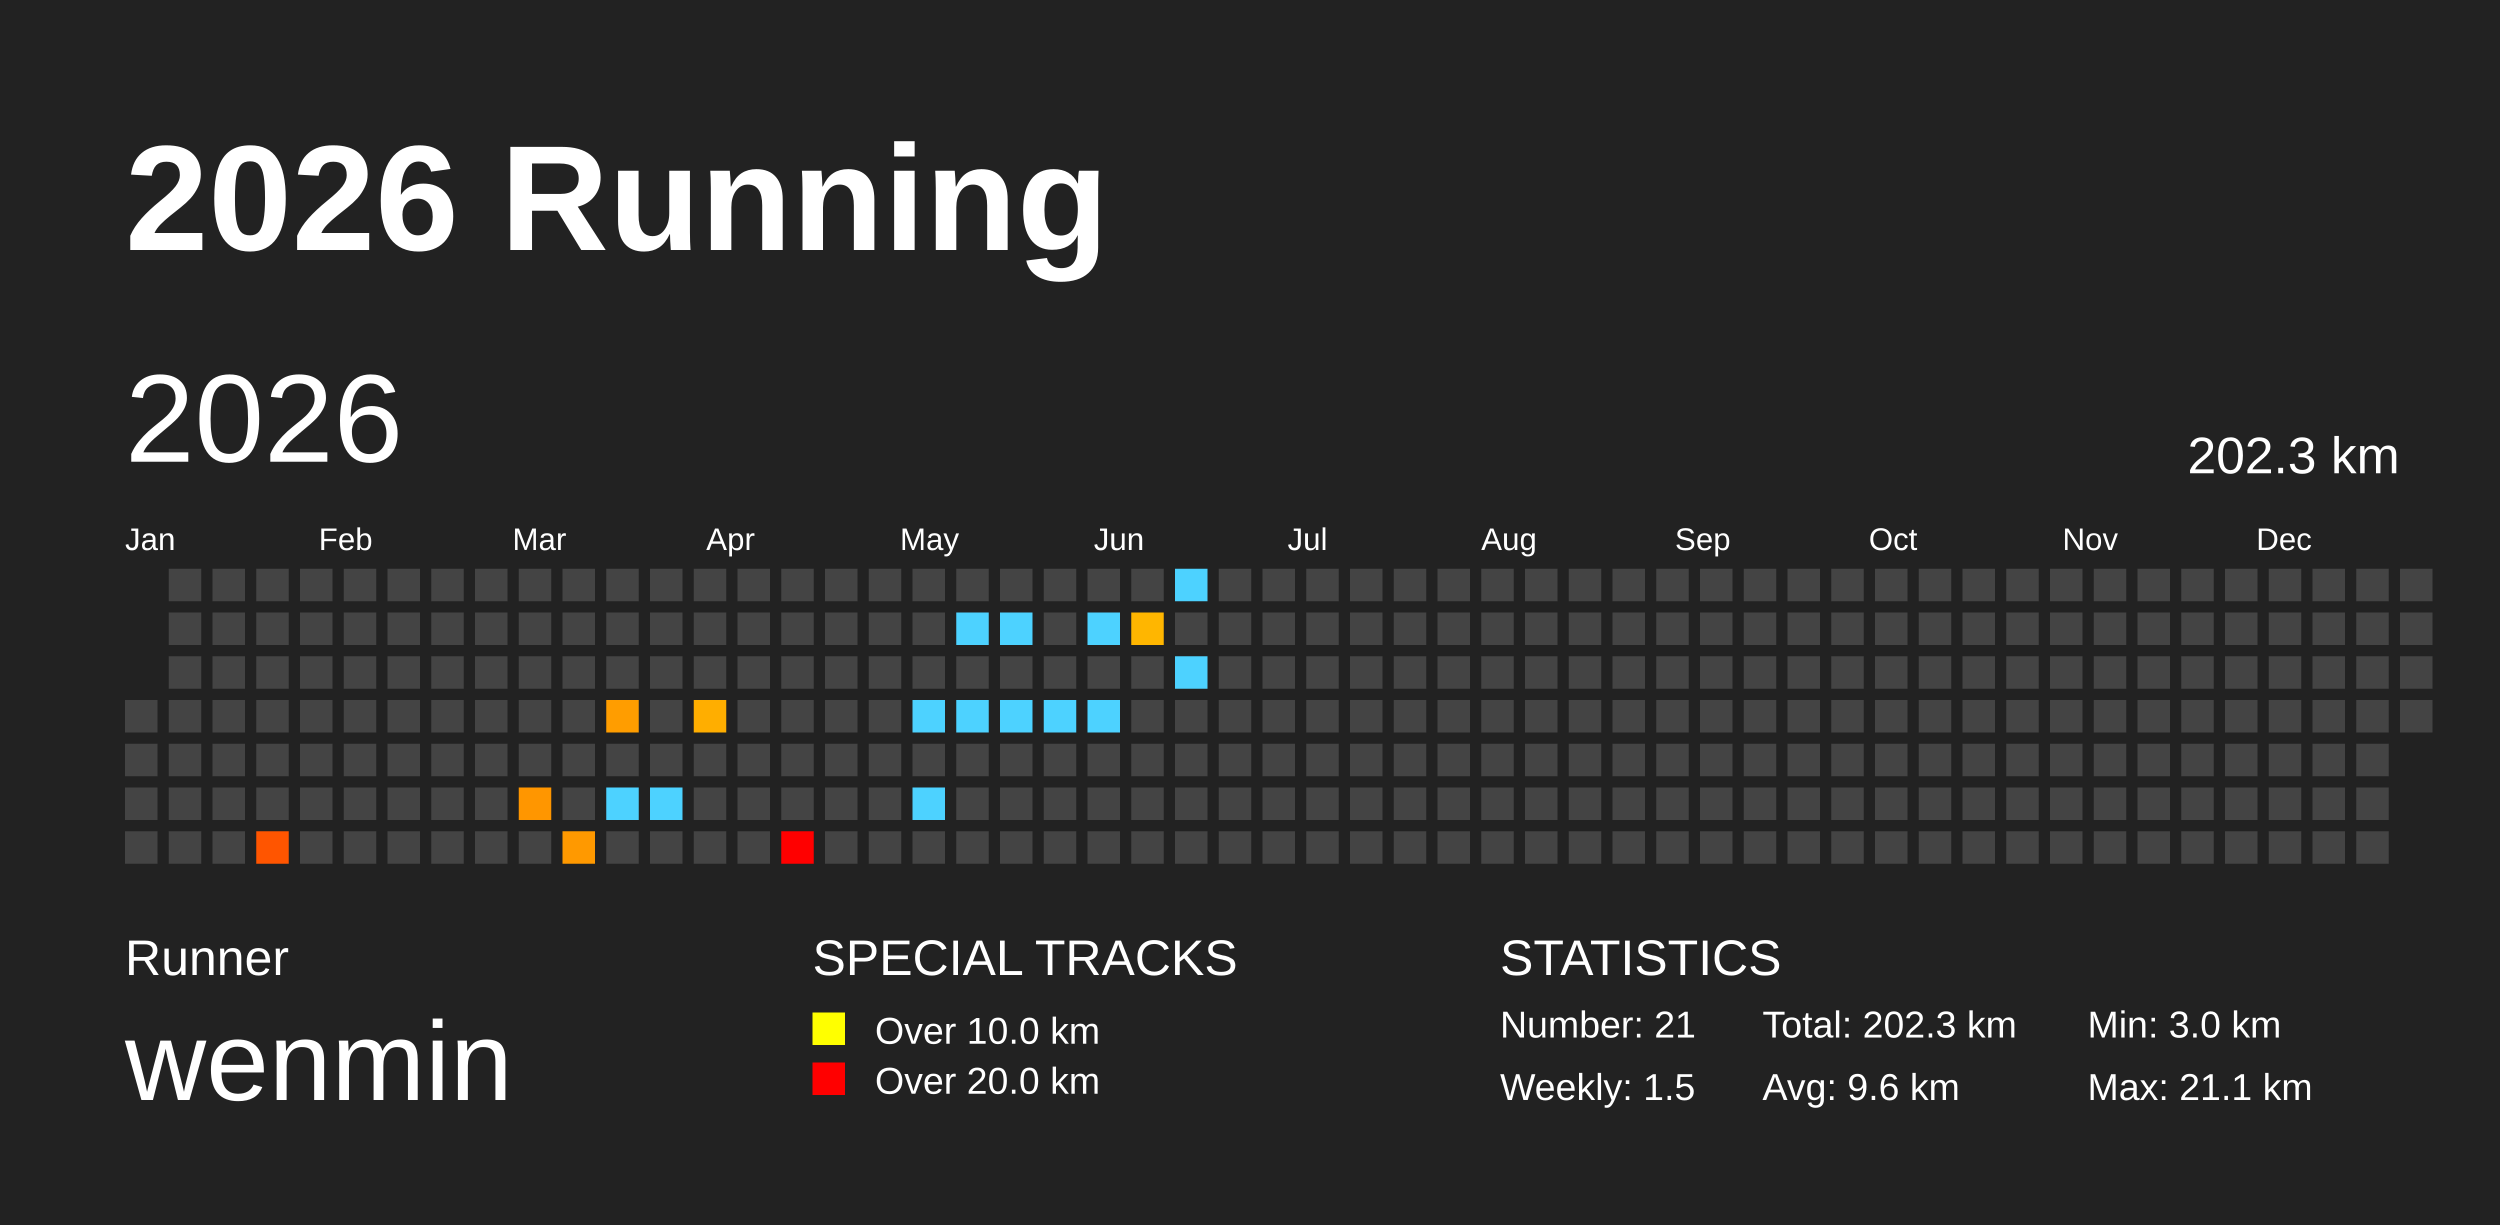
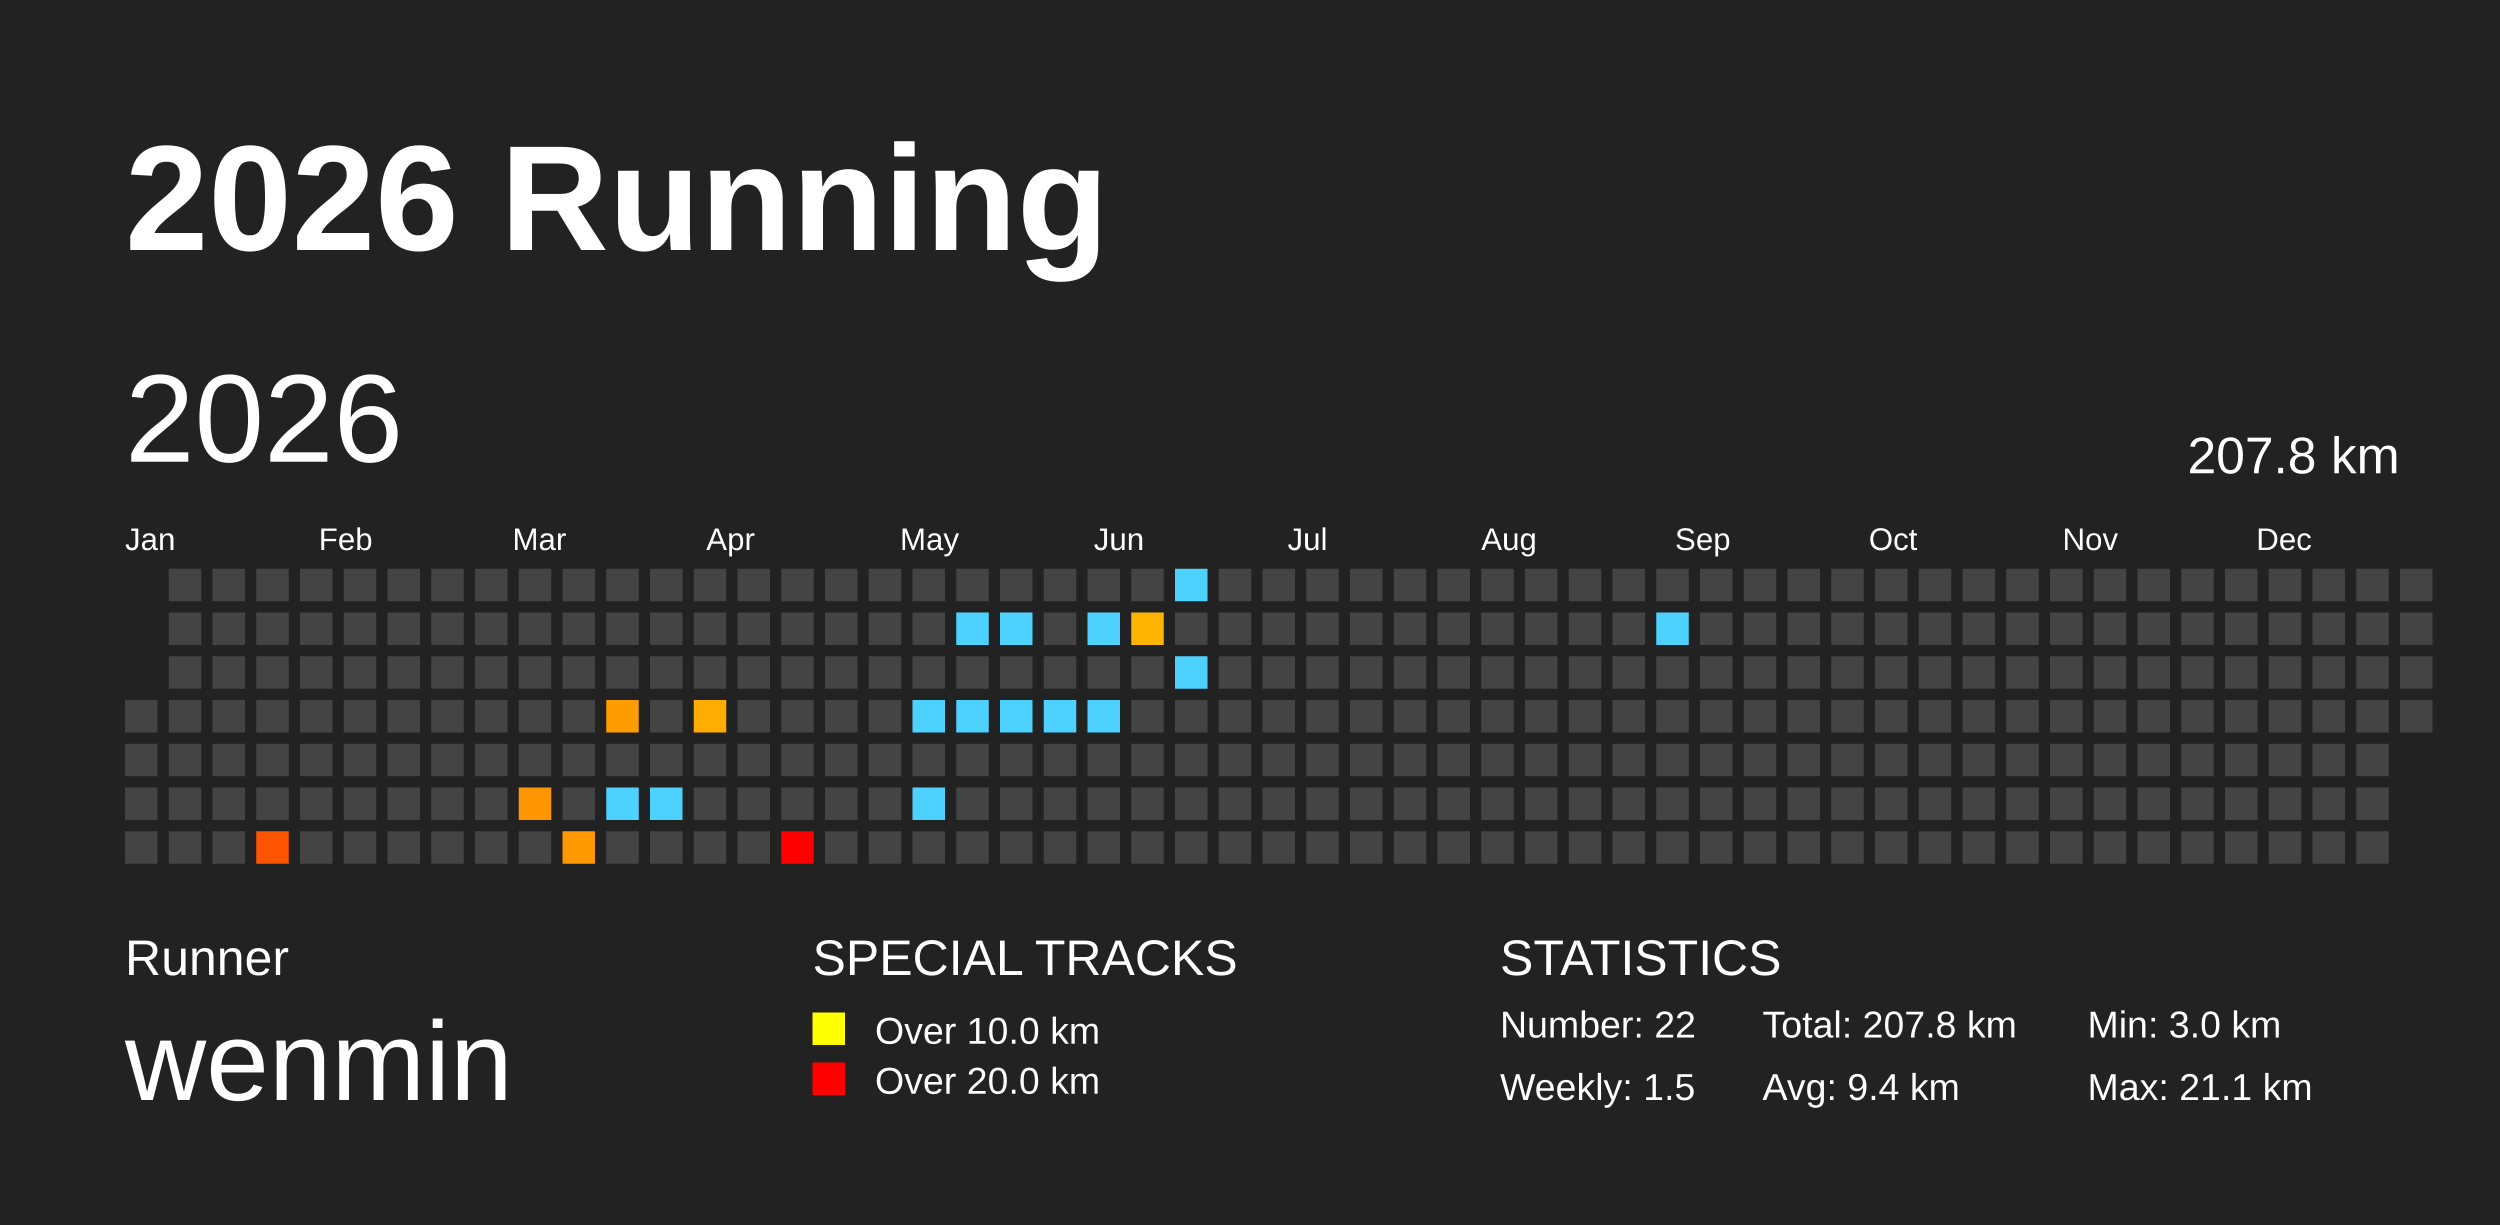
<svg xmlns="http://www.w3.org/2000/svg" baseProfile="full" height="98mm" version="1.1" viewBox="0,0,200,98" width="200mm">
  <defs>
    <pattern height="2" id="indoor-stripe" patternUnits="userSpaceOnUse" width="2">
      <line stroke="white" stroke-opacity="0.45" stroke-width="0.5" x1="0" x2="2" y1="2" y2="0" />
    </pattern>
  </defs>
  <rect fill="#222222" height="98" width="200" x="0" y="0" />
  <text fill="#FFFFFF" style="font-size:12px; font-family:Arial; font-weight:bold;" x="10" y="20">2026 Running</text>
  <text fill="#FFFFFF" style="font-size:4px; font-family:Arial" x="10" y="78">Runner</text>
  <text fill="#FFFFFF" style="font-size:9px; font-family:Arial" x="10" y="88">wenmin</text>
  <text fill="#FFFFFF" style="font-size:4px; font-family:Arial" x="65" y="78">SPECIAL TRACKS</text>
  <rect fill="yellow" height="2.6" width="2.6" x="65" y="81" />
  <text fill="#FFFFFF" style="font-size:3px; font-family:Arial" x="70" y="83.5">Over 10.0 km</text>
  <rect fill="red" height="2.6" width="2.6" x="65" y="85" />
  <text fill="#FFFFFF" style="font-size:3px; font-family:Arial" x="70" y="87.5">Over 20.0 km</text>
  <text fill="#FFFFFF" style="font-size:4px; font-family:Arial" x="120" y="78">STATISTICS</text>
-   <text fill="#FFFFFF" style="font-size:3px; font-family:Arial" x="120" y="83">Number: 21</text>
+   <text fill="#FFFFFF" style="font-size:3px; font-family:Arial" x="120" y="83">Number: 22</text>
  <text fill="#FFFFFF" style="font-size:3px; font-family:Arial" x="120" y="88">Weekly: 1.5</text>
-   <text fill="#FFFFFF" style="font-size:3px; font-family:Arial" x="141" y="83">Total: 202.3 km</text>
-   <text fill="#FFFFFF" style="font-size:3px; font-family:Arial" x="141" y="88">Avg: 9.6 km</text>
+   <text fill="#FFFFFF" style="font-size:3px; font-family:Arial" x="141" y="83">Total: 207.8 km</text>
+   <text fill="#FFFFFF" style="font-size:3px; font-family:Arial" x="141" y="88">Avg: 9.4 km</text>
  <text fill="#FFFFFF" style="font-size:3px; font-family:Arial" x="167" y="83">Min: 3.0 km</text>
  <text fill="#FFFFFF" style="font-size:3px; font-family:Arial" x="167" y="88">Max: 21.1 km</text>
  <text dominant-baseline="hanging" fill="#FFFFFF" style="font-size:10.0px; font-family:Arial;" x="10" y="30">2026</text>
-   <text dominant-baseline="hanging" fill="#FFFFFF" style="font-size:4.125px; font-family:Arial;" x="175" y="35">202.3 km</text>
+   <text dominant-baseline="hanging" fill="#FFFFFF" style="font-size:4.125px; font-family:Arial;" x="175" y="35">207.8 km</text>
  <text fill="#FFFFFF" style="font-size:2.5px; font-family:Arial" x="10.0" y="44">Jan</text>
  <text fill="#FFFFFF" style="font-size:2.5px; font-family:Arial" x="25.5" y="44">Feb</text>
  <text fill="#FFFFFF" style="font-size:2.5px; font-family:Arial" x="41.0" y="44">Mar</text>
  <text fill="#FFFFFF" style="font-size:2.5px; font-family:Arial" x="56.5" y="44">Apr</text>
  <text fill="#FFFFFF" style="font-size:2.5px; font-family:Arial" x="72.0" y="44">May</text>
  <text fill="#FFFFFF" style="font-size:2.5px; font-family:Arial" x="87.5" y="44">Jun</text>
  <text fill="#FFFFFF" style="font-size:2.5px; font-family:Arial" x="103.0" y="44">Jul</text>
  <text fill="#FFFFFF" style="font-size:2.5px; font-family:Arial" x="118.5" y="44">Aug</text>
  <text fill="#FFFFFF" style="font-size:2.5px; font-family:Arial" x="134.0" y="44">Sep</text>
  <text fill="#FFFFFF" style="font-size:2.5px; font-family:Arial" x="149.5" y="44">Oct</text>
  <text fill="#FFFFFF" style="font-size:2.5px; font-family:Arial" x="165.0" y="44">Nov</text>
  <text fill="#FFFFFF" style="font-size:2.5px; font-family:Arial" x="180.5" y="44">Dec</text>
  <rect fill="#444444" height="2.6" width="2.6" x="10.0" y="56.0" />
  <rect fill="#444444" height="2.6" width="2.6" x="10.0" y="59.5" />
  <rect fill="#444444" height="2.6" width="2.6" x="10.0" y="63.0" />
  <rect fill="#444444" height="2.6" width="2.6" x="10.0" y="66.5" />
  <rect fill="#444444" height="2.6" width="2.6" x="13.5" y="45.5" />
  <rect fill="#444444" height="2.6" width="2.6" x="13.5" y="49.0" />
  <rect fill="#444444" height="2.6" width="2.6" x="13.5" y="52.5" />
  <rect fill="#444444" height="2.6" width="2.6" x="13.5" y="56.0" />
  <rect fill="#444444" height="2.6" width="2.6" x="13.5" y="59.5" />
  <rect fill="#444444" height="2.6" width="2.6" x="13.5" y="63.0" />
  <rect fill="#444444" height="2.6" width="2.6" x="13.5" y="66.5" />
  <rect fill="#444444" height="2.6" width="2.6" x="17.0" y="45.5" />
  <rect fill="#444444" height="2.6" width="2.6" x="17.0" y="49.0" />
  <rect fill="#444444" height="2.6" width="2.6" x="17.0" y="52.5" />
  <rect fill="#444444" height="2.6" width="2.6" x="17.0" y="56.0" />
  <rect fill="#444444" height="2.6" width="2.6" x="17.0" y="59.5" />
  <rect fill="#444444" height="2.6" width="2.6" x="17.0" y="63.0" />
  <rect fill="#444444" height="2.6" width="2.6" x="17.0" y="66.5" />
  <rect fill="#444444" height="2.6" width="2.6" x="20.5" y="45.5" />
  <rect fill="#444444" height="2.6" width="2.6" x="20.5" y="49.0" />
  <rect fill="#444444" height="2.6" width="2.6" x="20.5" y="52.5" />
  <rect fill="#444444" height="2.6" width="2.6" x="20.5" y="56.0" />
  <rect fill="#444444" height="2.6" width="2.6" x="20.5" y="59.5" />
  <rect fill="#444444" height="2.6" width="2.6" x="20.5" y="63.0" />
-   <rect fill="#ff5500" height="2.6" width="2.6" x="20.5" y="66.5" />
+   <rect fill="#ff5400" height="2.6" width="2.6" x="20.5" y="66.5" />
  <rect fill="#444444" height="2.6" width="2.6" x="24.0" y="45.5" />
  <rect fill="#444444" height="2.6" width="2.6" x="24.0" y="49.0" />
  <rect fill="#444444" height="2.6" width="2.6" x="24.0" y="52.5" />
  <rect fill="#444444" height="2.6" width="2.6" x="24.0" y="56.0" />
  <rect fill="#444444" height="2.6" width="2.6" x="24.0" y="59.5" />
  <rect fill="#444444" height="2.6" width="2.6" x="24.0" y="63.0" />
  <rect fill="#444444" height="2.6" width="2.6" x="24.0" y="66.5" />
  <rect fill="#444444" height="2.6" width="2.6" x="27.5" y="45.5" />
  <rect fill="#444444" height="2.6" width="2.6" x="27.5" y="49.0" />
  <rect fill="#444444" height="2.6" width="2.6" x="27.5" y="52.5" />
  <rect fill="#444444" height="2.6" width="2.6" x="27.5" y="56.0" />
  <rect fill="#444444" height="2.6" width="2.6" x="27.5" y="59.5" />
  <rect fill="#444444" height="2.6" width="2.6" x="27.5" y="63.0" />
  <rect fill="#444444" height="2.6" width="2.6" x="27.5" y="66.5" />
  <rect fill="#444444" height="2.6" width="2.6" x="31.0" y="45.5" />
  <rect fill="#444444" height="2.6" width="2.6" x="31.0" y="49.0" />
  <rect fill="#444444" height="2.6" width="2.6" x="31.0" y="52.5" />
  <rect fill="#444444" height="2.6" width="2.6" x="31.0" y="56.0" />
  <rect fill="#444444" height="2.6" width="2.6" x="31.0" y="59.5" />
  <rect fill="#444444" height="2.6" width="2.6" x="31.0" y="63.0" />
  <rect fill="#444444" height="2.6" width="2.6" x="31.0" y="66.5" />
  <rect fill="#444444" height="2.6" width="2.6" x="34.5" y="45.5" />
  <rect fill="#444444" height="2.6" width="2.6" x="34.5" y="49.0" />
  <rect fill="#444444" height="2.6" width="2.6" x="34.5" y="52.5" />
  <rect fill="#444444" height="2.6" width="2.6" x="34.5" y="56.0" />
  <rect fill="#444444" height="2.6" width="2.6" x="34.5" y="59.5" />
  <rect fill="#444444" height="2.6" width="2.6" x="34.5" y="63.0" />
  <rect fill="#444444" height="2.6" width="2.6" x="34.5" y="66.5" />
  <rect fill="#444444" height="2.6" width="2.6" x="38.0" y="45.5" />
  <rect fill="#444444" height="2.6" width="2.6" x="38.0" y="49.0" />
  <rect fill="#444444" height="2.6" width="2.6" x="38.0" y="52.5" />
  <rect fill="#444444" height="2.6" width="2.6" x="38.0" y="56.0" />
  <rect fill="#444444" height="2.6" width="2.6" x="38.0" y="59.5" />
  <rect fill="#444444" height="2.6" width="2.6" x="38.0" y="63.0" />
  <rect fill="#444444" height="2.6" width="2.6" x="38.0" y="66.5" />
  <rect fill="#444444" height="2.6" width="2.6" x="41.5" y="45.5" />
  <rect fill="#444444" height="2.6" width="2.6" x="41.5" y="49.0" />
  <rect fill="#444444" height="2.6" width="2.6" x="41.5" y="52.5" />
  <rect fill="#444444" height="2.6" width="2.6" x="41.5" y="56.0" />
  <rect fill="#444444" height="2.6" width="2.6" x="41.5" y="59.5" />
-   <rect fill="#ff9600" height="2.6" width="2.6" x="41.5" y="63.0" />
+   <rect fill="#ff9500" height="2.6" width="2.6" x="41.5" y="63.0" />
  <rect fill="#444444" height="2.6" width="2.6" x="41.5" y="66.5" />
  <rect fill="#444444" height="2.6" width="2.6" x="45.0" y="45.5" />
  <rect fill="#444444" height="2.6" width="2.6" x="45.0" y="49.0" />
  <rect fill="#444444" height="2.6" width="2.6" x="45.0" y="52.5" />
  <rect fill="#444444" height="2.6" width="2.6" x="45.0" y="56.0" />
  <rect fill="#444444" height="2.6" width="2.6" x="45.0" y="59.5" />
  <rect fill="#444444" height="2.6" width="2.6" x="45.0" y="63.0" />
-   <rect fill="#ff9900" height="2.6" width="2.6" x="45.0" y="66.5" />
+   <rect fill="#ff9800" height="2.6" width="2.6" x="45.0" y="66.5" />
  <rect fill="#444444" height="2.6" width="2.6" x="48.5" y="45.5" />
  <rect fill="#444444" height="2.6" width="2.6" x="48.5" y="49.0" />
  <rect fill="#444444" height="2.6" width="2.6" x="48.5" y="52.5" />
-   <rect fill="#ff9d00" height="2.6" width="2.6" x="48.5" y="56.0" />
+   <rect fill="#ff9c00" height="2.6" width="2.6" x="48.5" y="56.0" />
  <rect fill="#444444" height="2.6" width="2.6" x="48.5" y="59.5" />
  <rect fill="#4dd2ff" height="2.6" width="2.6" x="48.5" y="63.0" />
  <rect fill="#444444" height="2.6" width="2.6" x="48.5" y="66.5" />
  <rect fill="#444444" height="2.6" width="2.6" x="52.0" y="45.5" />
  <rect fill="#444444" height="2.6" width="2.6" x="52.0" y="49.0" />
  <rect fill="#444444" height="2.6" width="2.6" x="52.0" y="52.5" />
  <rect fill="#444444" height="2.6" width="2.6" x="52.0" y="56.0" />
  <rect fill="#444444" height="2.6" width="2.6" x="52.0" y="59.5" />
  <rect fill="#4dd2ff" height="2.6" width="2.6" x="52.0" y="63.0" />
  <rect fill="#444444" height="2.6" width="2.6" x="52.0" y="66.5" />
  <rect fill="#444444" height="2.6" width="2.6" x="55.5" y="45.5" />
  <rect fill="#444444" height="2.6" width="2.6" x="55.5" y="49.0" />
  <rect fill="#444444" height="2.6" width="2.6" x="55.5" y="52.5" />
-   <rect fill="#ffae00" height="2.6" width="2.6" x="55.5" y="56.0" />
+   <rect fill="#ffad00" height="2.6" width="2.6" x="55.5" y="56.0" />
  <rect fill="#444444" height="2.6" width="2.6" x="55.5" y="59.5" />
  <rect fill="#444444" height="2.6" width="2.6" x="55.5" y="63.0" />
  <rect fill="#444444" height="2.6" width="2.6" x="55.5" y="66.5" />
  <rect fill="#444444" height="2.6" width="2.6" x="59.0" y="45.5" />
  <rect fill="#444444" height="2.6" width="2.6" x="59.0" y="49.0" />
  <rect fill="#444444" height="2.6" width="2.6" x="59.0" y="52.5" />
  <rect fill="#444444" height="2.6" width="2.6" x="59.0" y="56.0" />
  <rect fill="#444444" height="2.6" width="2.6" x="59.0" y="59.5" />
  <rect fill="#444444" height="2.6" width="2.6" x="59.0" y="63.0" />
  <rect fill="#444444" height="2.6" width="2.6" x="59.0" y="66.5" />
  <rect fill="#444444" height="2.6" width="2.6" x="62.5" y="45.5" />
  <rect fill="#444444" height="2.6" width="2.6" x="62.5" y="49.0" />
  <rect fill="#444444" height="2.6" width="2.6" x="62.5" y="52.5" />
  <rect fill="#444444" height="2.6" width="2.6" x="62.5" y="56.0" />
  <rect fill="#444444" height="2.6" width="2.6" x="62.5" y="59.5" />
  <rect fill="#444444" height="2.6" width="2.6" x="62.5" y="63.0" />
  <rect fill="red" height="2.6" width="2.6" x="62.5" y="66.5" />
  <rect fill="#444444" height="2.6" width="2.6" x="66.0" y="45.5" />
  <rect fill="#444444" height="2.6" width="2.6" x="66.0" y="49.0" />
  <rect fill="#444444" height="2.6" width="2.6" x="66.0" y="52.5" />
  <rect fill="#444444" height="2.6" width="2.6" x="66.0" y="56.0" />
  <rect fill="#444444" height="2.6" width="2.6" x="66.0" y="59.5" />
  <rect fill="#444444" height="2.6" width="2.6" x="66.0" y="63.0" />
  <rect fill="#444444" height="2.6" width="2.6" x="66.0" y="66.5" />
  <rect fill="#444444" height="2.6" width="2.6" x="69.5" y="45.5" />
  <rect fill="#444444" height="2.6" width="2.6" x="69.5" y="49.0" />
  <rect fill="#444444" height="2.6" width="2.6" x="69.5" y="52.5" />
  <rect fill="#444444" height="2.6" width="2.6" x="69.5" y="56.0" />
  <rect fill="#444444" height="2.6" width="2.6" x="69.5" y="59.5" />
  <rect fill="#444444" height="2.6" width="2.6" x="69.5" y="63.0" />
  <rect fill="#444444" height="2.6" width="2.6" x="69.5" y="66.5" />
  <rect fill="#444444" height="2.6" width="2.6" x="73.0" y="45.5" />
  <rect fill="#444444" height="2.6" width="2.6" x="73.0" y="49.0" />
  <rect fill="#444444" height="2.6" width="2.6" x="73.0" y="52.5" />
  <rect fill="#4dd2ff" height="2.6" width="2.6" x="73.0" y="56.0" />
  <rect fill="#444444" height="2.6" width="2.6" x="73.0" y="59.5" />
  <rect fill="#4dd2ff" height="2.6" width="2.6" x="73.0" y="63.0" />
  <rect fill="#444444" height="2.6" width="2.6" x="73.0" y="66.5" />
  <rect fill="#444444" height="2.6" width="2.6" x="76.5" y="45.5" />
  <rect fill="#4dd2ff" height="2.6" width="2.6" x="76.5" y="49.0" />
  <rect fill="#444444" height="2.6" width="2.6" x="76.5" y="52.5" />
  <rect fill="#4dd2ff" height="2.6" width="2.6" x="76.5" y="56.0" />
  <rect fill="#444444" height="2.6" width="2.6" x="76.5" y="59.5" />
  <rect fill="#444444" height="2.6" width="2.6" x="76.5" y="63.0" />
  <rect fill="#444444" height="2.6" width="2.6" x="76.5" y="66.5" />
  <rect fill="#444444" height="2.6" width="2.6" x="80.0" y="45.5" />
  <rect fill="#4dd2ff" height="2.6" width="2.6" x="80.0" y="49.0" />
  <rect fill="#444444" height="2.6" width="2.6" x="80.0" y="52.5" />
  <rect fill="#4dd2ff" height="2.6" width="2.6" x="80.0" y="56.0" />
  <rect fill="#444444" height="2.6" width="2.6" x="80.0" y="59.5" />
  <rect fill="#444444" height="2.6" width="2.6" x="80.0" y="63.0" />
  <rect fill="#444444" height="2.6" width="2.6" x="80.0" y="66.5" />
  <rect fill="#444444" height="2.6" width="2.6" x="83.5" y="45.5" />
  <rect fill="#444444" height="2.6" width="2.6" x="83.5" y="49.0" />
  <rect fill="#444444" height="2.6" width="2.6" x="83.5" y="52.5" />
  <rect fill="#4dd2ff" height="2.6" width="2.6" x="83.5" y="56.0" />
  <rect fill="#444444" height="2.6" width="2.6" x="83.5" y="59.5" />
  <rect fill="#444444" height="2.6" width="2.6" x="83.5" y="63.0" />
  <rect fill="#444444" height="2.6" width="2.6" x="83.5" y="66.5" />
  <rect fill="#444444" height="2.6" width="2.6" x="87.0" y="45.5" />
  <rect fill="#4dd2ff" height="2.6" width="2.6" x="87.0" y="49.0" />
  <rect fill="#444444" height="2.6" width="2.6" x="87.0" y="52.5" />
  <rect fill="#4dd2ff" height="2.6" width="2.6" x="87.0" y="56.0" />
  <rect fill="#444444" height="2.6" width="2.6" x="87.0" y="59.5" />
  <rect fill="#444444" height="2.6" width="2.6" x="87.0" y="63.0" />
  <rect fill="#444444" height="2.6" width="2.6" x="87.0" y="66.5" />
  <rect fill="#444444" height="2.6" width="2.6" x="90.5" y="45.5" />
-   <rect fill="#ffb600" height="2.6" width="2.6" x="90.5" y="49.0" />
+   <rect fill="#ffb400" height="2.6" width="2.6" x="90.5" y="49.0" />
  <rect fill="#444444" height="2.6" width="2.6" x="90.5" y="52.5" />
  <rect fill="#444444" height="2.6" width="2.6" x="90.5" y="56.0" />
  <rect fill="#444444" height="2.6" width="2.6" x="90.5" y="59.5" />
  <rect fill="#444444" height="2.6" width="2.6" x="90.5" y="63.0" />
  <rect fill="#444444" height="2.6" width="2.6" x="90.5" y="66.5" />
  <rect fill="#4dd2ff" height="2.6" width="2.6" x="94.0" y="45.5" />
  <rect fill="#444444" height="2.6" width="2.6" x="94.0" y="49.0" />
  <rect fill="#4dd2ff" height="2.6" width="2.6" x="94.0" y="52.5" />
  <rect fill="#444444" height="2.6" width="2.6" x="94.0" y="56.0" />
  <rect fill="#444444" height="2.6" width="2.6" x="94.0" y="59.5" />
  <rect fill="#444444" height="2.6" width="2.6" x="94.0" y="63.0" />
  <rect fill="#444444" height="2.6" width="2.6" x="94.0" y="66.5" />
  <rect fill="#444444" height="2.6" width="2.6" x="97.5" y="45.5" />
  <rect fill="#444444" height="2.6" width="2.6" x="97.5" y="49.0" />
  <rect fill="#444444" height="2.6" width="2.6" x="97.5" y="52.5" />
  <rect fill="#444444" height="2.6" width="2.6" x="97.5" y="56.0" />
  <rect fill="#444444" height="2.6" width="2.6" x="97.5" y="59.5" />
  <rect fill="#444444" height="2.6" width="2.6" x="97.5" y="63.0" />
  <rect fill="#444444" height="2.6" width="2.6" x="97.5" y="66.5" />
  <rect fill="#444444" height="2.6" width="2.6" x="101.0" y="45.5" />
  <rect fill="#444444" height="2.6" width="2.6" x="101.0" y="49.0" />
  <rect fill="#444444" height="2.6" width="2.6" x="101.0" y="52.5" />
  <rect fill="#444444" height="2.6" width="2.6" x="101.0" y="56.0" />
  <rect fill="#444444" height="2.6" width="2.6" x="101.0" y="59.5" />
  <rect fill="#444444" height="2.6" width="2.6" x="101.0" y="63.0" />
  <rect fill="#444444" height="2.6" width="2.6" x="101.0" y="66.5" />
  <rect fill="#444444" height="2.6" width="2.6" x="104.5" y="45.5" />
  <rect fill="#444444" height="2.6" width="2.6" x="104.5" y="49.0" />
  <rect fill="#444444" height="2.6" width="2.6" x="104.5" y="52.5" />
  <rect fill="#444444" height="2.6" width="2.6" x="104.5" y="56.0" />
  <rect fill="#444444" height="2.6" width="2.6" x="104.5" y="59.5" />
  <rect fill="#444444" height="2.6" width="2.6" x="104.5" y="63.0" />
  <rect fill="#444444" height="2.6" width="2.6" x="104.5" y="66.5" />
  <rect fill="#444444" height="2.6" width="2.6" x="108.0" y="45.5" />
  <rect fill="#444444" height="2.6" width="2.6" x="108.0" y="49.0" />
  <rect fill="#444444" height="2.6" width="2.6" x="108.0" y="52.5" />
  <rect fill="#444444" height="2.6" width="2.6" x="108.0" y="56.0" />
  <rect fill="#444444" height="2.6" width="2.6" x="108.0" y="59.5" />
  <rect fill="#444444" height="2.6" width="2.6" x="108.0" y="63.0" />
  <rect fill="#444444" height="2.6" width="2.6" x="108.0" y="66.5" />
  <rect fill="#444444" height="2.6" width="2.6" x="111.5" y="45.5" />
  <rect fill="#444444" height="2.6" width="2.6" x="111.5" y="49.0" />
  <rect fill="#444444" height="2.6" width="2.6" x="111.5" y="52.5" />
  <rect fill="#444444" height="2.6" width="2.6" x="111.5" y="56.0" />
  <rect fill="#444444" height="2.6" width="2.6" x="111.5" y="59.5" />
  <rect fill="#444444" height="2.6" width="2.6" x="111.5" y="63.0" />
  <rect fill="#444444" height="2.6" width="2.6" x="111.5" y="66.5" />
  <rect fill="#444444" height="2.6" width="2.6" x="115.0" y="45.5" />
  <rect fill="#444444" height="2.6" width="2.6" x="115.0" y="49.0" />
  <rect fill="#444444" height="2.6" width="2.6" x="115.0" y="52.5" />
  <rect fill="#444444" height="2.6" width="2.6" x="115.0" y="56.0" />
  <rect fill="#444444" height="2.6" width="2.6" x="115.0" y="59.5" />
  <rect fill="#444444" height="2.6" width="2.6" x="115.0" y="63.0" />
  <rect fill="#444444" height="2.6" width="2.6" x="115.0" y="66.5" />
  <rect fill="#444444" height="2.6" width="2.6" x="118.5" y="45.5" />
  <rect fill="#444444" height="2.6" width="2.6" x="118.5" y="49.0" />
  <rect fill="#444444" height="2.6" width="2.6" x="118.5" y="52.5" />
  <rect fill="#444444" height="2.6" width="2.6" x="118.5" y="56.0" />
  <rect fill="#444444" height="2.6" width="2.6" x="118.5" y="59.5" />
  <rect fill="#444444" height="2.6" width="2.6" x="118.5" y="63.0" />
  <rect fill="#444444" height="2.6" width="2.6" x="118.5" y="66.5" />
  <rect fill="#444444" height="2.6" width="2.6" x="122.0" y="45.5" />
  <rect fill="#444444" height="2.6" width="2.6" x="122.0" y="49.0" />
  <rect fill="#444444" height="2.6" width="2.6" x="122.0" y="52.5" />
  <rect fill="#444444" height="2.6" width="2.6" x="122.0" y="56.0" />
  <rect fill="#444444" height="2.6" width="2.6" x="122.0" y="59.5" />
  <rect fill="#444444" height="2.6" width="2.6" x="122.0" y="63.0" />
  <rect fill="#444444" height="2.6" width="2.6" x="122.0" y="66.5" />
  <rect fill="#444444" height="2.6" width="2.6" x="125.5" y="45.5" />
  <rect fill="#444444" height="2.6" width="2.6" x="125.5" y="49.0" />
  <rect fill="#444444" height="2.6" width="2.6" x="125.5" y="52.5" />
  <rect fill="#444444" height="2.6" width="2.6" x="125.5" y="56.0" />
  <rect fill="#444444" height="2.6" width="2.6" x="125.5" y="59.5" />
  <rect fill="#444444" height="2.6" width="2.6" x="125.5" y="63.0" />
  <rect fill="#444444" height="2.6" width="2.6" x="125.5" y="66.5" />
  <rect fill="#444444" height="2.6" width="2.6" x="129.0" y="45.5" />
  <rect fill="#444444" height="2.6" width="2.6" x="129.0" y="49.0" />
  <rect fill="#444444" height="2.6" width="2.6" x="129.0" y="52.5" />
  <rect fill="#444444" height="2.6" width="2.6" x="129.0" y="56.0" />
  <rect fill="#444444" height="2.6" width="2.6" x="129.0" y="59.5" />
  <rect fill="#444444" height="2.6" width="2.6" x="129.0" y="63.0" />
  <rect fill="#444444" height="2.6" width="2.6" x="129.0" y="66.5" />
  <rect fill="#444444" height="2.6" width="2.6" x="132.5" y="45.5" />
-   <rect fill="#444444" height="2.6" width="2.6" x="132.5" y="49.0" />
+   <rect fill="#4dd2ff" height="2.6" width="2.6" x="132.5" y="49.0" />
  <rect fill="#444444" height="2.6" width="2.6" x="132.5" y="52.5" />
  <rect fill="#444444" height="2.6" width="2.6" x="132.5" y="56.0" />
  <rect fill="#444444" height="2.6" width="2.6" x="132.5" y="59.5" />
  <rect fill="#444444" height="2.6" width="2.6" x="132.5" y="63.0" />
  <rect fill="#444444" height="2.6" width="2.6" x="132.5" y="66.5" />
  <rect fill="#444444" height="2.6" width="2.6" x="136.0" y="45.5" />
  <rect fill="#444444" height="2.6" width="2.6" x="136.0" y="49.0" />
  <rect fill="#444444" height="2.6" width="2.6" x="136.0" y="52.5" />
  <rect fill="#444444" height="2.6" width="2.6" x="136.0" y="56.0" />
  <rect fill="#444444" height="2.6" width="2.6" x="136.0" y="59.5" />
  <rect fill="#444444" height="2.6" width="2.6" x="136.0" y="63.0" />
  <rect fill="#444444" height="2.6" width="2.6" x="136.0" y="66.5" />
  <rect fill="#444444" height="2.6" width="2.6" x="139.5" y="45.5" />
  <rect fill="#444444" height="2.6" width="2.6" x="139.5" y="49.0" />
  <rect fill="#444444" height="2.6" width="2.6" x="139.5" y="52.5" />
  <rect fill="#444444" height="2.6" width="2.6" x="139.5" y="56.0" />
  <rect fill="#444444" height="2.6" width="2.6" x="139.5" y="59.5" />
  <rect fill="#444444" height="2.6" width="2.6" x="139.5" y="63.0" />
  <rect fill="#444444" height="2.6" width="2.6" x="139.5" y="66.5" />
  <rect fill="#444444" height="2.6" width="2.6" x="143.0" y="45.5" />
  <rect fill="#444444" height="2.6" width="2.6" x="143.0" y="49.0" />
  <rect fill="#444444" height="2.6" width="2.6" x="143.0" y="52.5" />
  <rect fill="#444444" height="2.6" width="2.6" x="143.0" y="56.0" />
  <rect fill="#444444" height="2.6" width="2.6" x="143.0" y="59.5" />
  <rect fill="#444444" height="2.6" width="2.6" x="143.0" y="63.0" />
  <rect fill="#444444" height="2.6" width="2.6" x="143.0" y="66.5" />
  <rect fill="#444444" height="2.6" width="2.6" x="146.5" y="45.5" />
  <rect fill="#444444" height="2.6" width="2.6" x="146.5" y="49.0" />
  <rect fill="#444444" height="2.6" width="2.6" x="146.5" y="52.5" />
  <rect fill="#444444" height="2.6" width="2.6" x="146.5" y="56.0" />
  <rect fill="#444444" height="2.6" width="2.6" x="146.5" y="59.5" />
  <rect fill="#444444" height="2.6" width="2.6" x="146.5" y="63.0" />
  <rect fill="#444444" height="2.6" width="2.6" x="146.5" y="66.5" />
  <rect fill="#444444" height="2.6" width="2.6" x="150.0" y="45.5" />
  <rect fill="#444444" height="2.6" width="2.6" x="150.0" y="49.0" />
  <rect fill="#444444" height="2.6" width="2.6" x="150.0" y="52.5" />
  <rect fill="#444444" height="2.6" width="2.6" x="150.0" y="56.0" />
  <rect fill="#444444" height="2.6" width="2.6" x="150.0" y="59.5" />
  <rect fill="#444444" height="2.6" width="2.6" x="150.0" y="63.0" />
  <rect fill="#444444" height="2.6" width="2.6" x="150.0" y="66.5" />
  <rect fill="#444444" height="2.6" width="2.6" x="153.5" y="45.5" />
  <rect fill="#444444" height="2.6" width="2.6" x="153.5" y="49.0" />
  <rect fill="#444444" height="2.6" width="2.6" x="153.5" y="52.5" />
  <rect fill="#444444" height="2.6" width="2.6" x="153.5" y="56.0" />
  <rect fill="#444444" height="2.6" width="2.6" x="153.5" y="59.5" />
  <rect fill="#444444" height="2.6" width="2.6" x="153.5" y="63.0" />
  <rect fill="#444444" height="2.6" width="2.6" x="153.5" y="66.5" />
  <rect fill="#444444" height="2.6" width="2.6" x="157.0" y="45.5" />
  <rect fill="#444444" height="2.6" width="2.6" x="157.0" y="49.0" />
  <rect fill="#444444" height="2.6" width="2.6" x="157.0" y="52.5" />
  <rect fill="#444444" height="2.6" width="2.6" x="157.0" y="56.0" />
  <rect fill="#444444" height="2.6" width="2.6" x="157.0" y="59.5" />
  <rect fill="#444444" height="2.6" width="2.6" x="157.0" y="63.0" />
  <rect fill="#444444" height="2.6" width="2.6" x="157.0" y="66.5" />
  <rect fill="#444444" height="2.6" width="2.6" x="160.5" y="45.5" />
  <rect fill="#444444" height="2.6" width="2.6" x="160.5" y="49.0" />
  <rect fill="#444444" height="2.6" width="2.6" x="160.5" y="52.5" />
  <rect fill="#444444" height="2.6" width="2.6" x="160.5" y="56.0" />
  <rect fill="#444444" height="2.6" width="2.6" x="160.5" y="59.5" />
  <rect fill="#444444" height="2.6" width="2.6" x="160.5" y="63.0" />
  <rect fill="#444444" height="2.6" width="2.6" x="160.5" y="66.5" />
  <rect fill="#444444" height="2.6" width="2.6" x="164.0" y="45.5" />
  <rect fill="#444444" height="2.6" width="2.6" x="164.0" y="49.0" />
  <rect fill="#444444" height="2.6" width="2.6" x="164.0" y="52.5" />
  <rect fill="#444444" height="2.6" width="2.6" x="164.0" y="56.0" />
  <rect fill="#444444" height="2.6" width="2.6" x="164.0" y="59.5" />
  <rect fill="#444444" height="2.6" width="2.6" x="164.0" y="63.0" />
  <rect fill="#444444" height="2.6" width="2.6" x="164.0" y="66.5" />
  <rect fill="#444444" height="2.6" width="2.6" x="167.5" y="45.5" />
  <rect fill="#444444" height="2.6" width="2.6" x="167.5" y="49.0" />
  <rect fill="#444444" height="2.6" width="2.6" x="167.5" y="52.5" />
  <rect fill="#444444" height="2.6" width="2.6" x="167.5" y="56.0" />
  <rect fill="#444444" height="2.6" width="2.6" x="167.5" y="59.5" />
  <rect fill="#444444" height="2.6" width="2.6" x="167.5" y="63.0" />
  <rect fill="#444444" height="2.6" width="2.6" x="167.5" y="66.5" />
  <rect fill="#444444" height="2.6" width="2.6" x="171.0" y="45.5" />
  <rect fill="#444444" height="2.6" width="2.6" x="171.0" y="49.0" />
  <rect fill="#444444" height="2.6" width="2.6" x="171.0" y="52.5" />
  <rect fill="#444444" height="2.6" width="2.6" x="171.0" y="56.0" />
  <rect fill="#444444" height="2.6" width="2.6" x="171.0" y="59.5" />
  <rect fill="#444444" height="2.6" width="2.6" x="171.0" y="63.0" />
  <rect fill="#444444" height="2.6" width="2.6" x="171.0" y="66.5" />
  <rect fill="#444444" height="2.6" width="2.6" x="174.5" y="45.5" />
  <rect fill="#444444" height="2.6" width="2.6" x="174.5" y="49.0" />
  <rect fill="#444444" height="2.6" width="2.6" x="174.5" y="52.5" />
  <rect fill="#444444" height="2.6" width="2.6" x="174.5" y="56.0" />
  <rect fill="#444444" height="2.6" width="2.6" x="174.5" y="59.5" />
  <rect fill="#444444" height="2.6" width="2.6" x="174.5" y="63.0" />
  <rect fill="#444444" height="2.6" width="2.6" x="174.5" y="66.5" />
  <rect fill="#444444" height="2.6" width="2.6" x="178.0" y="45.5" />
  <rect fill="#444444" height="2.6" width="2.6" x="178.0" y="49.0" />
  <rect fill="#444444" height="2.6" width="2.6" x="178.0" y="52.5" />
  <rect fill="#444444" height="2.6" width="2.6" x="178.0" y="56.0" />
  <rect fill="#444444" height="2.6" width="2.6" x="178.0" y="59.5" />
  <rect fill="#444444" height="2.6" width="2.6" x="178.0" y="63.0" />
  <rect fill="#444444" height="2.6" width="2.6" x="178.0" y="66.5" />
  <rect fill="#444444" height="2.6" width="2.6" x="181.5" y="45.5" />
  <rect fill="#444444" height="2.6" width="2.6" x="181.5" y="49.0" />
  <rect fill="#444444" height="2.6" width="2.6" x="181.5" y="52.5" />
  <rect fill="#444444" height="2.6" width="2.6" x="181.5" y="56.0" />
  <rect fill="#444444" height="2.6" width="2.6" x="181.5" y="59.5" />
  <rect fill="#444444" height="2.6" width="2.6" x="181.5" y="63.0" />
  <rect fill="#444444" height="2.6" width="2.6" x="181.5" y="66.5" />
  <rect fill="#444444" height="2.6" width="2.6" x="185.0" y="45.5" />
  <rect fill="#444444" height="2.6" width="2.6" x="185.0" y="49.0" />
  <rect fill="#444444" height="2.6" width="2.6" x="185.0" y="52.5" />
  <rect fill="#444444" height="2.6" width="2.6" x="185.0" y="56.0" />
  <rect fill="#444444" height="2.6" width="2.6" x="185.0" y="59.5" />
  <rect fill="#444444" height="2.6" width="2.6" x="185.0" y="63.0" />
  <rect fill="#444444" height="2.6" width="2.6" x="185.0" y="66.5" />
  <rect fill="#444444" height="2.6" width="2.6" x="188.5" y="45.5" />
  <rect fill="#444444" height="2.6" width="2.6" x="188.5" y="49.0" />
  <rect fill="#444444" height="2.6" width="2.6" x="188.5" y="52.5" />
  <rect fill="#444444" height="2.6" width="2.6" x="188.5" y="56.0" />
  <rect fill="#444444" height="2.6" width="2.6" x="188.5" y="59.5" />
  <rect fill="#444444" height="2.6" width="2.6" x="188.5" y="63.0" />
  <rect fill="#444444" height="2.6" width="2.6" x="188.5" y="66.5" />
  <rect fill="#444444" height="2.6" width="2.6" x="192.0" y="45.5" />
  <rect fill="#444444" height="2.6" width="2.6" x="192.0" y="49.0" />
  <rect fill="#444444" height="2.6" width="2.6" x="192.0" y="52.5" />
  <rect fill="#444444" height="2.6" width="2.6" x="192.0" y="56.0" />
</svg>
